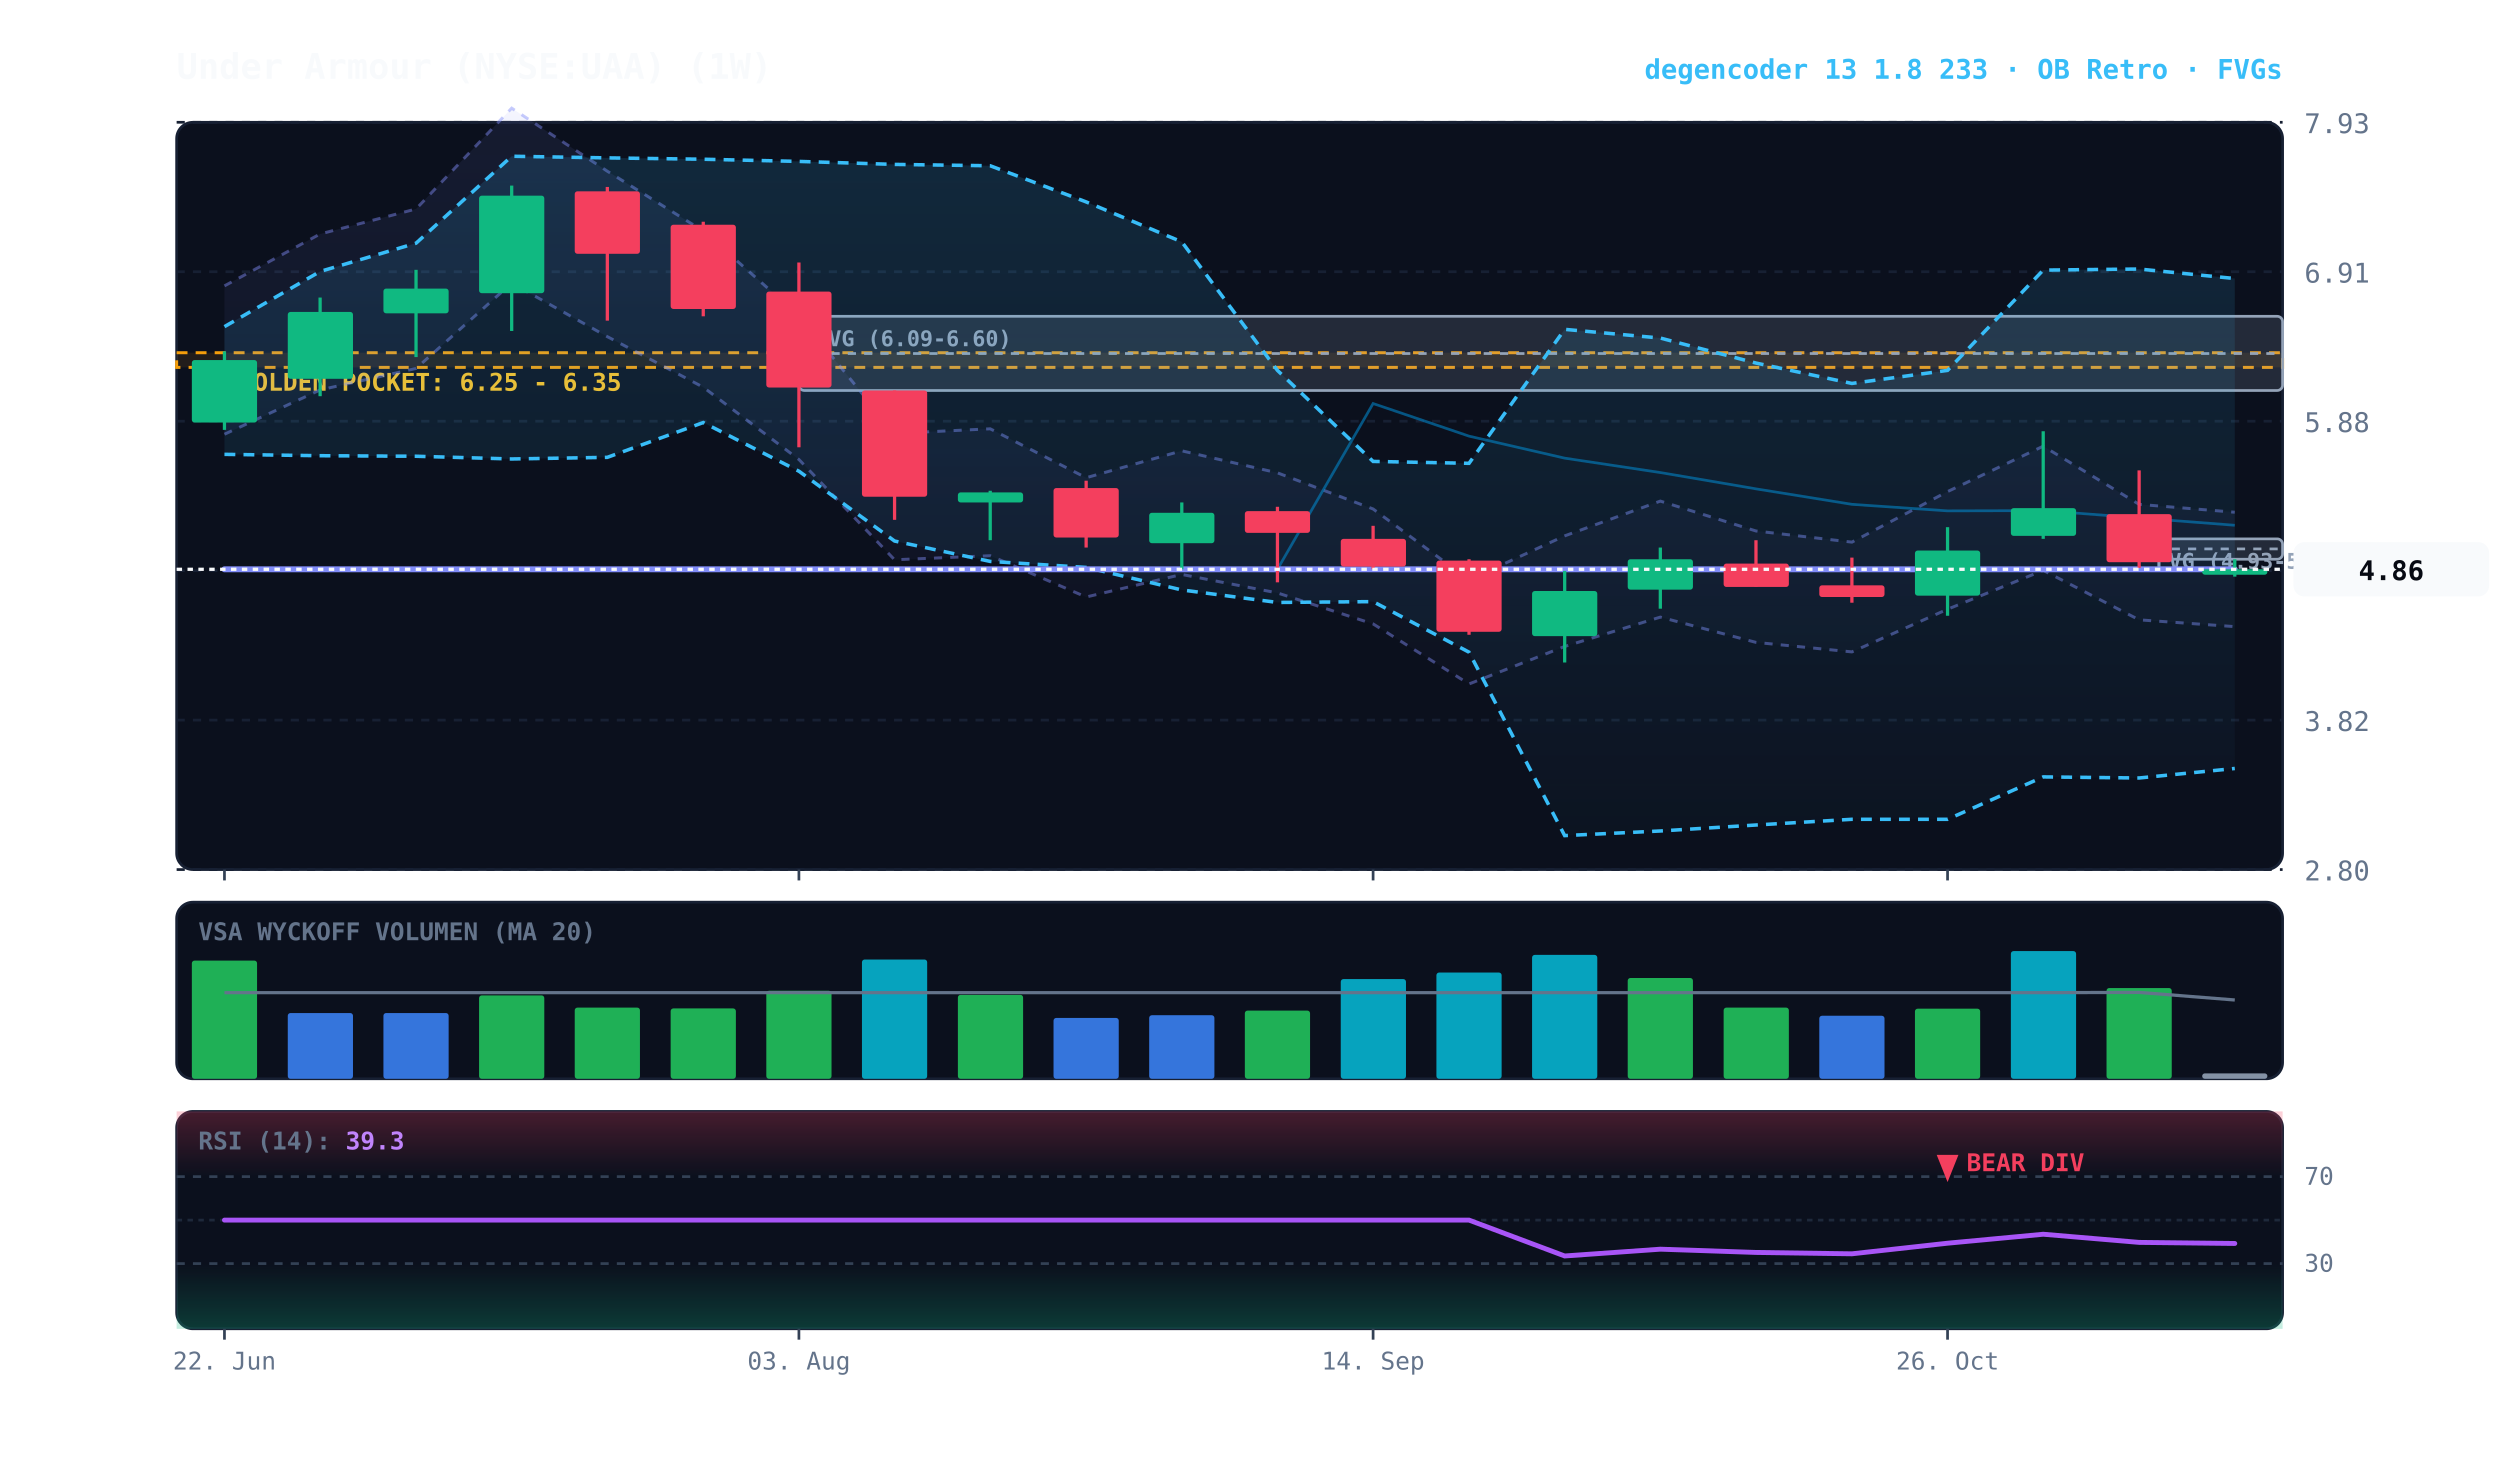
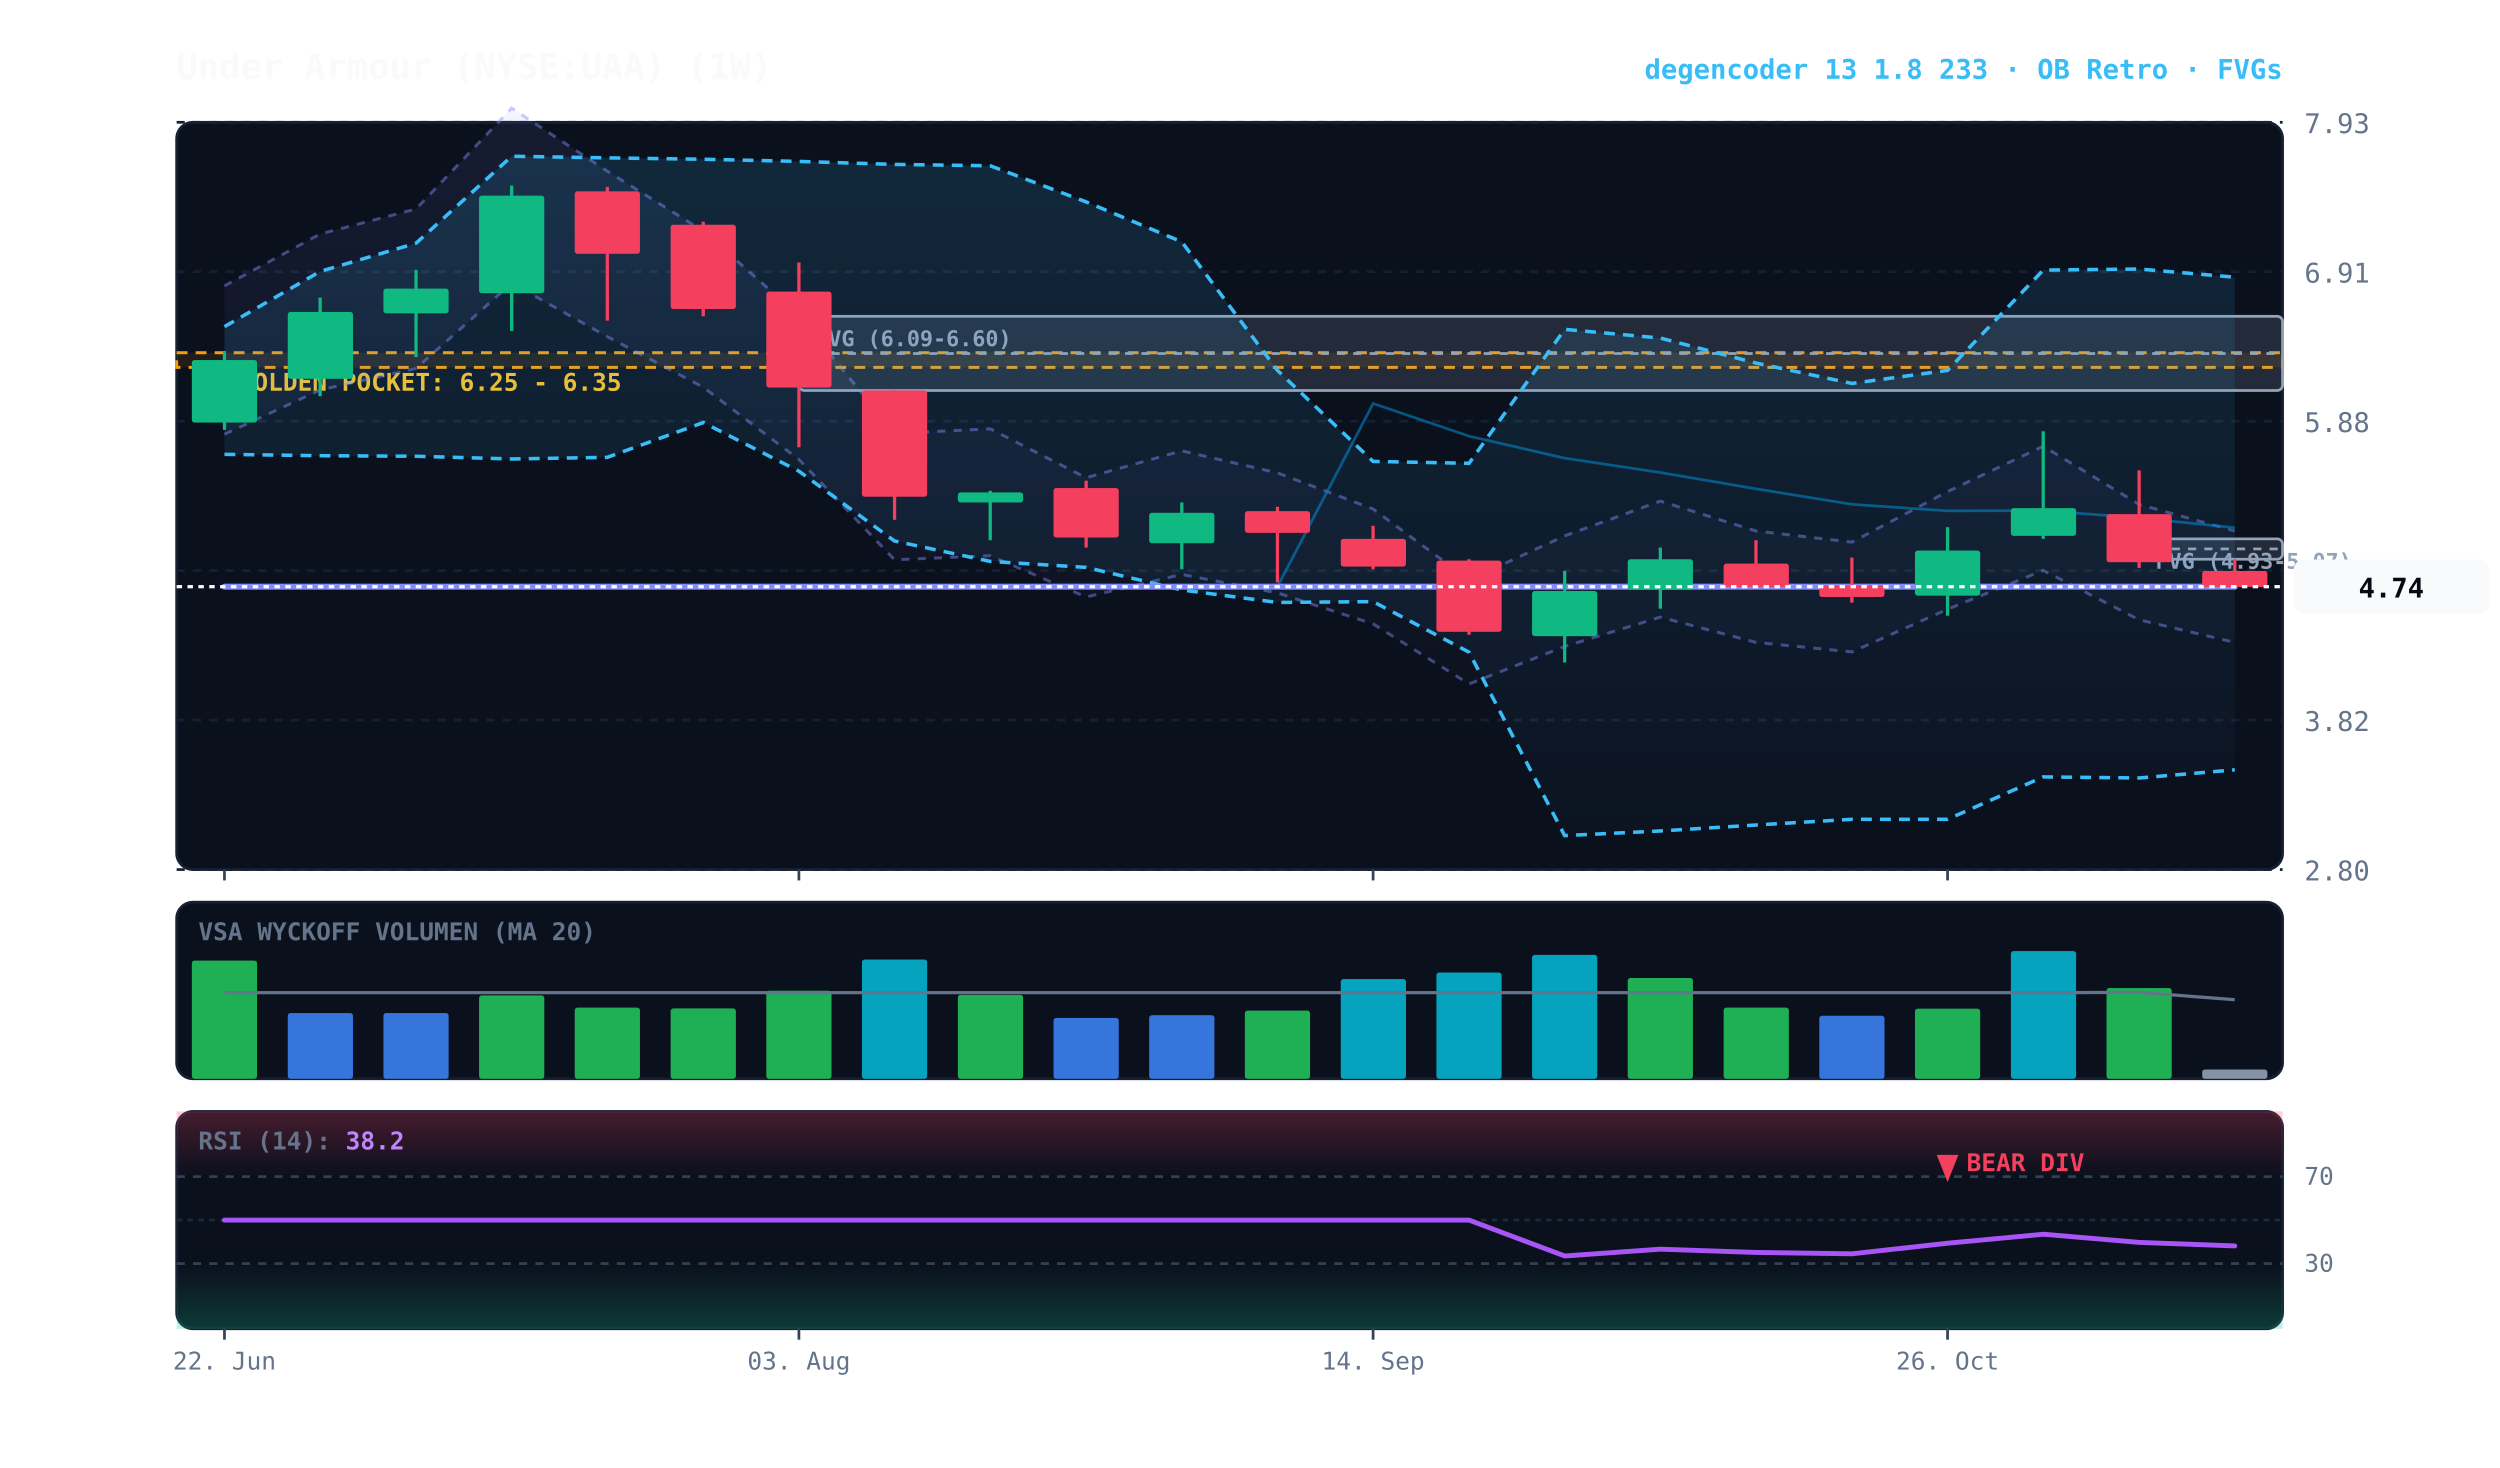
<svg xmlns="http://www.w3.org/2000/svg" viewBox="0 0 920 540" width="100%" height="100%" style="background:#070a13; font-family:'JetBrains Mono', monospace;">
  <defs>
    <linearGradient id="cloud-grad" x1="0%" y1="0%" x2="0%" y2="100%">
      <stop offset="0%" stop-color="#38bdf8" stop-opacity="0.14" />
      <stop offset="100%" stop-color="#38bdf8" stop-opacity="0.02" />
    </linearGradient>
    <linearGradient id="rfe-cloud" x1="0%" y1="0%" x2="0%" y2="100%">
      <stop offset="0%" stop-color="#818cf8" stop-opacity="0.09" />
      <stop offset="100%" stop-color="#818cf8" stop-opacity="0.02" />
    </linearGradient>
    <linearGradient id="rsi-overbought" x1="0%" y1="0%" x2="0%" y2="100%">
      <stop offset="0%" stop-color="#f43f5e" stop-opacity="0.25" />
      <stop offset="100%" stop-color="#f43f5e" stop-opacity="0.0" />
    </linearGradient>
    <linearGradient id="rsi-oversold" x1="0%" y1="0%" x2="0%" y2="100%">
      <stop offset="0%" stop-color="#10b981" stop-opacity="0.0" />
      <stop offset="100%" stop-color="#10b981" stop-opacity="0.25" />
    </linearGradient>
  </defs>
  <rect x="65" y="45" width="775" height="275" fill="#0b101d" rx="6" stroke="#172033" stroke-width="1" />
  <rect x="65" y="332" width="775" height="65" fill="#0b101d" rx="6" stroke="#172033" stroke-width="1" />
  <rect x="65" y="409" width="775" height="80" fill="#0b101d" rx="6" stroke="#172033" stroke-width="1" />
  <line x1="65" y1="320.0" x2="840" y2="320.0" stroke="#172033" stroke-dasharray="3,3" stroke-width="1" />
  <text x="848" y="324.0" fill="#64748b" font-size="10" text-anchor="start">2.80</text>
  <line x1="65" y1="265.0" x2="840" y2="265.0" stroke="#172033" stroke-dasharray="3,3" stroke-width="1" />
  <text x="848" y="269.0" fill="#64748b" font-size="10" text-anchor="start">3.82</text>
  <line x1="65" y1="210.0" x2="840" y2="210.0" stroke="#172033" stroke-dasharray="3,3" stroke-width="1" />
  <text x="848" y="214.0" fill="#64748b" font-size="10" text-anchor="start">4.85</text>
  <line x1="65" y1="155.0" x2="840" y2="155.0" stroke="#172033" stroke-dasharray="3,3" stroke-width="1" />
  <text x="848" y="159.0" fill="#64748b" font-size="10" text-anchor="start">5.88</text>
  <line x1="65" y1="100.0" x2="840" y2="100.0" stroke="#172033" stroke-dasharray="3,3" stroke-width="1" />
  <text x="848" y="104.0" fill="#64748b" font-size="10" text-anchor="start">6.91</text>
  <line x1="65" y1="45.0" x2="840" y2="45.0" stroke="#172033" stroke-dasharray="3,3" stroke-width="1" />
  <text x="848" y="49.0" fill="#64748b" font-size="10" text-anchor="start">7.93</text>
  <rect x="65" y="129.8" width="775" height="5.4" fill="rgba(245, 158, 11, 0.10)" stroke="#f59e0b" stroke-dasharray="4,3" stroke-width="1.1" />
  <text x="77" y="143.8" fill="#fbbf24" font-size="9" font-weight="bold">★ GOLDEN POCKET: 6.25 - 6.35</text>
  <rect x="787.2" y="198.3" width="52.8" height="7.5" fill="rgba(148, 163, 184, 0.18)" stroke="#94a3b8" stroke-width="1" rx="2" />
  <line x1="787.2" y1="202.0" x2="840" y2="202.0" stroke="#94a3b8" stroke-dasharray="3,3" stroke-width="1" />
  <text x="793.2" y="209.3" fill="#94a3b8" font-size="8" font-weight="bold">FVG (4.93-5.07)</text>
  <rect x="294.0" y="116.4" width="546.0" height="27.3" fill="rgba(148, 163, 184, 0.18)" stroke="#94a3b8" stroke-width="1" rx="2" />
  <line x1="294.0" y1="130.1" x2="840" y2="130.1" stroke="#94a3b8" stroke-dasharray="3,3" stroke-width="1" />
  <text x="300.0" y="127.4" fill="#94a3b8" font-size="8" font-weight="bold">FVG (6.09-6.60)</text>
-   <polygon points="82.6,105.2 117.8,86.1 153.1,76.9 188.3,39.8 223.5,63.0 258.8,85.0 294.0,116.2 329.2,159.5 364.4,157.8 399.7,175.8 434.9,165.9 470.1,174.0 505.3,187.3 540.6,213.4 575.8,197.2 611.0,184.4 646.2,195.4 681.5,199.5 716.7,180.9 751.9,164.2 787.2,185.6 822.4,188.5 822.4,230.6 787.2,228.1 751.9,209.9 716.7,224.2 681.5,239.9 646.2,236.4 611.0,227.1 575.8,237.9 540.6,251.7 505.3,229.6 470.1,218.2 434.9,211.4 399.7,219.7 364.4,204.5 329.2,206.0 294.0,169.1 258.8,142.5 223.5,123.9 188.3,104.2 153.1,135.6 117.8,143.5 82.6,159.8" fill="url(#rfe-cloud)" />
-   <polyline points="82.6,105.2 117.8,86.1 153.1,76.9 188.3,39.8 223.5,63.0 258.8,85.0 294.0,116.2 329.2,159.5 364.4,157.8 399.7,175.8 434.9,165.9 470.1,174.0 505.3,187.3 540.6,213.4 575.8,197.2 611.0,184.4 646.2,195.4 681.5,199.5 716.7,180.9 751.9,164.2 787.2,185.6 822.4,188.5" fill="none" stroke="#818cf8" stroke-width="1.1" stroke-opacity="0.45" stroke-dasharray="3,3" />
-   <polyline points="82.6,159.8 117.8,143.5 153.1,135.6 188.3,104.2 223.5,123.9 258.8,142.5 294.0,169.1 329.2,206.0 364.4,204.5 399.7,219.7 434.9,211.4 470.1,218.2 505.3,229.6 540.6,251.7 575.8,237.9 611.0,227.1 646.2,236.4 681.5,239.9 716.7,224.2 751.9,209.9 787.2,228.1 822.4,230.6" fill="none" stroke="#818cf8" stroke-width="1.1" stroke-opacity="0.45" stroke-dasharray="3,3" />
-   <polygon points="82.6,120.2 117.8,99.9 153.1,89.5 188.3,57.5 223.5,58.1 258.8,58.6 294.0,59.4 329.2,60.5 364.4,61.0 399.7,74.3 434.9,89.0 470.1,136.3 505.3,169.8 540.6,170.5 575.8,121.2 611.0,124.4 646.2,133.6 681.5,141.1 716.7,136.3 751.9,99.4 787.2,99.0 822.4,102.5 822.4,282.8 787.2,286.3 751.9,285.9 716.7,301.5 681.5,301.5 646.2,303.6 611.0,305.8 575.8,307.5 540.6,240.0 505.3,221.4 470.1,221.7 434.9,217.1 399.7,208.8 364.4,206.6 329.2,199.1 294.0,173.4 258.8,155.5 223.5,168.3 188.3,168.9 153.1,167.9 117.8,167.7 82.6,167.2" fill="url(#cloud-grad)" />
-   <polyline points="82.6,120.2 117.8,99.9 153.1,89.5 188.3,57.5 223.5,58.1 258.8,58.6 294.0,59.4 329.2,60.5 364.4,61.0 399.7,74.3 434.9,89.0 470.1,136.3 505.3,169.8 540.6,170.5 575.8,121.2 611.0,124.4 646.2,133.6 681.5,141.1 716.7,136.3 751.9,99.4 787.2,99.0 822.4,102.5" fill="none" stroke="#38bdf8" stroke-width="1.3" stroke-dasharray="4,3" />
-   <polyline points="82.6,167.2 117.8,167.7 153.1,167.9 188.3,168.9 223.5,168.3 258.8,155.5 294.0,173.4 329.2,199.1 364.4,206.6 399.7,208.8 434.9,217.1 470.1,221.7 505.3,221.4 540.6,240.0 575.8,307.5 611.0,305.8 646.2,303.6 681.5,301.5 716.7,301.5 751.9,285.9 787.2,286.3 822.4,282.8" fill="none" stroke="#38bdf8" stroke-width="1.3" stroke-dasharray="4,3" />
-   <polyline points="82.6,209.5 117.8,209.5 153.1,209.5 188.3,209.5 223.5,209.5 258.8,209.5 294.0,209.5 329.2,209.5 364.4,209.5 399.7,209.5 434.9,209.5 470.1,209.5 505.3,148.5 540.6,160.5 575.8,168.6 611.0,173.9 646.2,179.9 681.5,185.6 716.7,188.0 751.9,187.9 787.2,190.6 822.4,193.3" fill="none" stroke="#0284c7" stroke-width="1.0" stroke-opacity="0.6" />
-   <polyline points="82.6,209.5 117.8,209.5 153.1,209.5 188.3,209.5 223.5,209.5 258.8,209.5 294.0,209.5 329.2,209.5 364.4,209.5 399.7,209.5 434.9,209.5 470.1,209.5 505.3,209.5 540.6,209.5 575.8,209.5 611.0,209.5 646.2,209.5 681.5,209.5 716.7,209.5 751.9,209.5 787.2,209.5 822.4,209.5" fill="none" stroke="#818cf8" stroke-width="2.2" stroke-linecap="round" />
+   <polygon points="82.6,105.2 117.8,86.1 153.1,76.9 188.3,39.8 223.5,63.0 258.8,85.0 294.0,116.2 329.2,159.5 364.4,157.8 399.7,175.8 434.9,165.9 470.1,174.0 505.3,187.3 540.6,213.4 575.8,197.2 611.0,184.4 646.2,195.4 681.5,199.5 716.7,180.9 751.9,164.2 787.2,185.6 822.4,195.4 822.4,236.4 787.2,228.1 751.9,209.9 716.7,224.2 681.5,239.9 646.2,236.4 611.0,227.1 575.8,237.9 540.6,251.7 505.3,229.6 470.1,218.2 434.9,211.4 399.7,219.7 364.4,204.5 329.2,206.0 294.0,169.1 258.8,142.5 223.5,123.9 188.3,104.2 153.1,135.6 117.8,143.5 82.6,159.8" fill="url(#rfe-cloud)" />
+   <polyline points="82.6,105.2 117.8,86.1 153.1,76.9 188.3,39.8 223.5,63.0 258.8,85.0 294.0,116.2 329.2,159.5 364.4,157.8 399.7,175.8 434.9,165.9 470.1,174.0 505.3,187.3 540.6,213.4 575.8,197.2 611.0,184.4 646.2,195.4 681.5,199.5 716.7,180.9 751.9,164.2 787.2,185.6 822.4,195.4" fill="none" stroke="#818cf8" stroke-width="1.1" stroke-opacity="0.45" stroke-dasharray="3,3" />
+   <polyline points="82.6,159.8 117.8,143.5 153.1,135.6 188.3,104.2 223.5,123.9 258.8,142.5 294.0,169.1 329.2,206.0 364.4,204.5 399.7,219.7 434.9,211.4 470.1,218.2 505.3,229.6 540.6,251.7 575.8,237.9 611.0,227.1 646.2,236.4 681.5,239.9 716.7,224.2 751.9,209.9 787.2,228.1 822.4,236.4" fill="none" stroke="#818cf8" stroke-width="1.1" stroke-opacity="0.45" stroke-dasharray="3,3" />
+   <polygon points="82.6,120.2 117.8,99.9 153.1,89.5 188.3,57.5 223.5,58.1 258.8,58.6 294.0,59.4 329.2,60.5 364.4,61.0 399.7,74.3 434.9,89.0 470.1,136.3 505.3,169.8 540.6,170.5 575.8,121.2 611.0,124.4 646.2,133.6 681.5,141.1 716.7,136.3 751.9,99.4 787.2,99.0 822.4,102.0 822.4,283.3 787.2,286.3 751.9,285.9 716.7,301.5 681.5,301.5 646.2,303.6 611.0,305.8 575.8,307.5 540.6,240.0 505.3,221.4 470.1,221.7 434.9,217.1 399.7,208.8 364.4,206.6 329.2,199.1 294.0,173.4 258.8,155.5 223.5,168.3 188.3,168.9 153.1,167.9 117.8,167.7 82.6,167.2" fill="url(#cloud-grad)" />
+   <polyline points="82.6,120.2 117.8,99.9 153.1,89.5 188.3,57.5 223.5,58.1 258.8,58.6 294.0,59.4 329.2,60.5 364.4,61.0 399.7,74.3 434.9,89.0 470.1,136.3 505.3,169.8 540.6,170.5 575.8,121.2 611.0,124.4 646.2,133.6 681.5,141.1 716.7,136.3 751.9,99.4 787.2,99.0 822.4,102.0" fill="none" stroke="#38bdf8" stroke-width="1.3" stroke-dasharray="4,3" />
+   <polyline points="82.6,167.2 117.8,167.7 153.1,167.9 188.3,168.9 223.5,168.3 258.8,155.5 294.0,173.4 329.2,199.1 364.4,206.6 399.7,208.8 434.9,217.1 470.1,221.7 505.3,221.4 540.6,240.0 575.8,307.5 611.0,305.8 646.2,303.6 681.5,301.5 716.7,301.5 751.9,285.9 787.2,286.3 822.4,283.3" fill="none" stroke="#38bdf8" stroke-width="1.3" stroke-dasharray="4,3" />
+   <polyline points="82.6,215.9 117.8,215.9 153.1,215.9 188.3,215.9 223.5,215.9 258.8,215.9 294.0,215.9 329.2,215.9 364.4,215.9 399.7,215.9 434.9,215.9 470.1,215.9 505.3,148.5 540.6,160.5 575.8,168.6 611.0,173.9 646.2,179.9 681.5,185.6 716.7,188.0 751.9,187.9 787.2,190.6 822.4,194.2" fill="none" stroke="#0284c7" stroke-width="1.0" stroke-opacity="0.6" />
+   <polyline points="82.6,215.9 117.8,215.9 153.1,215.9 188.3,215.9 223.5,215.9 258.8,215.9 294.0,215.9 329.2,215.9 364.4,215.9 399.7,215.9 434.9,215.9 470.1,215.9 505.3,215.9 540.6,215.9 575.8,215.9 611.0,215.9 646.2,215.9 681.5,215.9 716.7,215.9 751.9,215.9 787.2,215.9 822.4,215.9" fill="none" stroke="#818cf8" stroke-width="2.2" stroke-linecap="round" />
  <line x1="82.6" y1="129.3" x2="82.6" y2="158.2" stroke="#10b981" stroke-width="1.2" />
  <rect x="70.6" y="132.5" width="24.0" height="23.0" fill="#10b981" rx="1" />
  <line x1="117.8" y1="109.5" x2="117.8" y2="145.8" stroke="#10b981" stroke-width="1.2" />
  <rect x="105.9" y="114.8" width="24.0" height="24.6" fill="#10b981" rx="1" />
  <line x1="153.1" y1="99.3" x2="153.1" y2="131.4" stroke="#10b981" stroke-width="1.2" />
  <rect x="141.1" y="106.2" width="24.0" height="9.1" fill="#10b981" rx="1" />
  <line x1="188.3" y1="68.3" x2="188.3" y2="121.8" stroke="#10b981" stroke-width="1.2" />
  <rect x="176.3" y="72.0" width="24.0" height="35.9" fill="#10b981" rx="1" />
  <line x1="223.5" y1="68.8" x2="223.5" y2="118.0" stroke="#f43f5e" stroke-width="1.2" />
  <rect x="211.5" y="70.4" width="24.0" height="23.0" fill="#f43f5e" rx="1" />
  <line x1="258.8" y1="81.6" x2="258.8" y2="116.4" stroke="#f43f5e" stroke-width="1.2" />
  <rect x="246.8" y="82.7" width="24.0" height="31.0" fill="#f43f5e" rx="1" />
  <line x1="294.0" y1="96.6" x2="294.0" y2="164.6" stroke="#f43f5e" stroke-width="1.2" />
  <rect x="282.0" y="107.3" width="24.0" height="35.3" fill="#f43f5e" rx="1" />
  <line x1="329.2" y1="143.7" x2="329.2" y2="191.3" stroke="#f43f5e" stroke-width="1.2" />
  <rect x="317.2" y="143.7" width="24.0" height="39.1" fill="#f43f5e" rx="1" />
  <line x1="364.4" y1="180.6" x2="364.4" y2="198.8" stroke="#10b981" stroke-width="1.2" />
  <rect x="352.5" y="181.2" width="24.0" height="3.7" fill="#10b981" rx="1" />
  <line x1="399.7" y1="176.9" x2="399.7" y2="201.5" stroke="#f43f5e" stroke-width="1.2" />
  <rect x="387.7" y="179.6" width="24.0" height="18.2" fill="#f43f5e" rx="1" />
  <line x1="434.9" y1="184.9" x2="434.9" y2="209.5" stroke="#10b981" stroke-width="1.2" />
  <rect x="422.9" y="188.7" width="24.0" height="11.2" fill="#10b981" rx="1" />
  <line x1="470.1" y1="186.5" x2="470.1" y2="214.3" stroke="#f43f5e" stroke-width="1.2" />
  <rect x="458.1" y="188.1" width="24.0" height="8.0" fill="#f43f5e" rx="1" />
  <line x1="505.3" y1="193.5" x2="505.3" y2="209.5" stroke="#f43f5e" stroke-width="1.2" />
  <rect x="493.4" y="198.3" width="24.0" height="10.2" fill="#f43f5e" rx="1" />
  <line x1="540.6" y1="205.8" x2="540.6" y2="233.6" stroke="#f43f5e" stroke-width="1.2" />
  <rect x="528.6" y="206.3" width="24.0" height="26.2" fill="#f43f5e" rx="1" />
  <line x1="575.8" y1="210.1" x2="575.8" y2="243.8" stroke="#10b981" stroke-width="1.2" />
  <rect x="563.8" y="217.5" width="24.0" height="16.6" fill="#10b981" rx="1" />
  <line x1="611.0" y1="201.5" x2="611.0" y2="224.0" stroke="#10b981" stroke-width="1.2" />
  <rect x="599.0" y="205.8" width="24.0" height="11.2" fill="#10b981" rx="1" />
  <line x1="646.2" y1="198.8" x2="646.2" y2="215.9" stroke="#f43f5e" stroke-width="1.2" />
  <rect x="634.3" y="207.4" width="24.0" height="8.6" fill="#f43f5e" rx="1" />
  <line x1="681.5" y1="205.2" x2="681.5" y2="221.8" stroke="#f43f5e" stroke-width="1.2" />
  <rect x="669.5" y="215.4" width="24.0" height="4.3" fill="#f43f5e" rx="1" />
  <line x1="716.7" y1="194.0" x2="716.7" y2="226.6" stroke="#10b981" stroke-width="1.2" />
  <rect x="704.7" y="202.6" width="24.0" height="16.6" fill="#10b981" rx="1" />
  <line x1="751.9" y1="158.7" x2="751.9" y2="198.3" stroke="#10b981" stroke-width="1.2" />
  <rect x="740.0" y="187.0" width="24.0" height="10.2" fill="#10b981" rx="1" />
  <line x1="787.2" y1="173.1" x2="787.2" y2="209.0" stroke="#f43f5e" stroke-width="1.2" />
  <rect x="775.2" y="189.2" width="24.0" height="17.7" fill="#f43f5e" rx="1" />
-   <line x1="822.4" y1="205.8" x2="822.4" y2="212.2" stroke="#10b981" stroke-width="1.2" />
-   <rect x="810.4" y="209.5" width="24.0" height="2.0" fill="#10b981" rx="1" />
-   <line x1="65" y1="209.5" x2="840" y2="209.5" stroke="#f8fafc" stroke-width="1.2" stroke-dasharray="2,2" />
-   <rect x="844" y="199.5" width="72" height="20" fill="#f8fafc" rx="4" />
-   <text x="880" y="213.5" fill="#070a13" font-size="10" font-weight="bold" text-anchor="middle">4.86</text>
+   <line x1="822.4" y1="205.8" x2="822.4" y2="215.9" stroke="#f43f5e" stroke-width="1.2" />
+   <rect x="810.4" y="210.1" width="24.0" height="5.9" fill="#f43f5e" rx="1" />
+   <line x1="65" y1="215.9" x2="840" y2="215.9" stroke="#f8fafc" stroke-width="1.2" stroke-dasharray="2,2" />
+   <rect x="844" y="205.9" width="72" height="20" fill="#f8fafc" rx="4" />
+   <text x="880" y="219.9" fill="#070a13" font-size="10" font-weight="bold" text-anchor="middle">4.74</text>
  <text x="73" y="346" fill="#64748b" font-size="9" font-weight="bold">VSA WYCKOFF VOLUMEN (MA 20)</text>
  <rect x="70.6" y="353.5" width="24.0" height="43.5" fill="#22c55e" opacity="0.88" rx="1" />
  <rect x="105.9" y="372.8" width="24.0" height="24.2" fill="#3b82f6" opacity="0.88" rx="1" />
  <rect x="141.1" y="372.8" width="24.0" height="24.2" fill="#3b82f6" opacity="0.88" rx="1" />
  <rect x="176.3" y="366.3" width="24.0" height="30.7" fill="#22c55e" opacity="0.88" rx="1" />
  <rect x="211.5" y="370.8" width="24.0" height="26.2" fill="#22c55e" opacity="0.88" rx="1" />
  <rect x="246.8" y="371.1" width="24.0" height="25.9" fill="#22c55e" opacity="0.88" rx="1" />
  <rect x="282.0" y="364.6" width="24.0" height="32.4" fill="#22c55e" opacity="0.88" rx="1" />
  <rect x="317.2" y="353.1" width="24.0" height="43.9" fill="#06b6d4" opacity="0.88" rx="1" />
  <rect x="352.5" y="366.1" width="24.0" height="30.9" fill="#22c55e" opacity="0.88" rx="1" />
  <rect x="387.7" y="374.6" width="24.0" height="22.4" fill="#3b82f6" opacity="0.88" rx="1" />
  <rect x="422.9" y="373.6" width="24.0" height="23.4" fill="#3b82f6" opacity="0.88" rx="1" />
  <rect x="458.1" y="371.9" width="24.0" height="25.1" fill="#22c55e" opacity="0.88" rx="1" />
  <rect x="493.4" y="360.3" width="24.0" height="36.7" fill="#06b6d4" opacity="0.88" rx="1" />
  <rect x="528.6" y="357.9" width="24.0" height="39.1" fill="#06b6d4" opacity="0.88" rx="1" />
  <rect x="563.8" y="351.4" width="24.0" height="45.6" fill="#06b6d4" opacity="0.88" rx="1" />
  <rect x="599.0" y="359.9" width="24.0" height="37.1" fill="#22c55e" opacity="0.88" rx="1" />
  <rect x="634.3" y="370.8" width="24.0" height="26.2" fill="#22c55e" opacity="0.88" rx="1" />
  <rect x="669.5" y="373.8" width="24.0" height="23.2" fill="#3b82f6" opacity="0.88" rx="1" />
  <rect x="704.7" y="371.2" width="24.0" height="25.8" fill="#22c55e" opacity="0.88" rx="1" />
  <rect x="740.0" y="350.0" width="24.0" height="47.0" fill="#06b6d4" opacity="0.88" rx="1" />
  <rect x="775.2" y="363.6" width="24.0" height="33.4" fill="#22c55e" opacity="0.88" rx="1" />
-   <rect x="810.4" y="395.0" width="24.0" height="2.0" fill="#94a3b8" opacity="0.88" rx="1" />
-   <polyline points="82.6,365.3 117.8,365.3 153.1,365.3 188.3,365.3 223.5,365.3 258.8,365.3 294.0,365.3 329.2,365.3 364.4,365.3 399.7,365.3 434.9,365.3 470.1,365.3 505.3,365.3 540.6,365.3 575.8,365.3 611.0,365.3 646.2,365.3 681.5,365.3 716.7,365.3 751.9,365.3 787.2,365.2 822.4,368.0" fill="none" stroke="#64748b" stroke-width="1.2" />
+   <rect x="810.4" y="393.6" width="24.0" height="3.4" fill="#94a3b8" opacity="0.88" rx="1" />
+   <polyline points="82.6,365.3 117.8,365.3 153.1,365.3 188.3,365.3 223.5,365.3 258.8,365.3 294.0,365.3 329.2,365.3 364.4,365.3 399.7,365.3 434.9,365.3 470.1,365.3 505.3,365.3 540.6,365.3 575.8,365.3 611.0,365.3 646.2,365.3 681.5,365.3 716.7,365.3 751.9,365.3 787.2,365.2 822.4,367.9" fill="none" stroke="#64748b" stroke-width="1.2" />
  <rect x="65" y="409" width="775" height="24.0" fill="url(#rsi-overbought)" />
  <rect x="65" y="465.0" width="775" height="24.0" fill="url(#rsi-oversold)" />
  <line x1="65" y1="433.0" x2="840" y2="433.0" stroke="#334155" stroke-dasharray="3,3" stroke-width="1" />
  <text x="848" y="436.0" fill="#64748b" font-size="9">70</text>
  <line x1="65" y1="449.0" x2="840" y2="449.0" stroke="#1e293b" stroke-dasharray="2,2" stroke-width="1" />
  <line x1="65" y1="465.0" x2="840" y2="465.0" stroke="#334155" stroke-dasharray="3,3" stroke-width="1" />
  <text x="848" y="468.0" fill="#64748b" font-size="9">30</text>
-   <polyline points="82.6,449.0 117.8,449.0 153.1,449.0 188.3,449.0 223.5,449.0 258.8,449.0 294.0,449.0 329.2,449.0 364.4,449.0 399.7,449.0 434.9,449.0 470.1,449.0 505.3,449.0 540.6,449.0 575.8,462.2 611.0,459.7 646.2,460.9 681.5,461.4 716.7,457.5 751.9,454.2 787.2,457.2 822.4,457.6" fill="none" stroke="#a855f7" stroke-width="1.8" stroke-linecap="round" />
+   <polyline points="82.6,449.0 117.8,449.0 153.1,449.0 188.3,449.0 223.5,449.0 258.8,449.0 294.0,449.0 329.2,449.0 364.4,449.0 399.7,449.0 434.9,449.0 470.1,449.0 505.3,449.0 540.6,449.0 575.8,462.2 611.0,459.7 646.2,460.9 681.5,461.4 716.7,457.5 751.9,454.2 787.2,457.2 822.4,458.5" fill="none" stroke="#a855f7" stroke-width="1.8" stroke-linecap="round" />
  <g transform="translate(716.7045, 425)">
    <path d="M 0 10 L 4 0 L -4 0 Z" fill="#f43f5e" />
    <text x="7" y="6" fill="#f43f5e" font-size="9" font-weight="bold">BEAR DIV</text>
  </g>
-   <text x="73" y="423" fill="#64748b" font-size="9" font-weight="bold">RSI (14): <tspan fill="#c084fc">39.3</tspan>
+   <text x="73" y="423" fill="#64748b" font-size="9" font-weight="bold">RSI (14): <tspan fill="#c084fc">38.2</tspan>
  </text>
  <line x1="82.6" y1="320" x2="82.6" y2="324" stroke="#334155" stroke-width="1" />
  <line x1="82.6" y1="489" x2="82.6" y2="493" stroke="#334155" stroke-width="1" />
  <text x="82.6" y="504" fill="#64748b" font-size="9" text-anchor="middle">22. Jun</text>
  <line x1="294.0" y1="320" x2="294.0" y2="324" stroke="#334155" stroke-width="1" />
  <line x1="294.0" y1="489" x2="294.0" y2="493" stroke="#334155" stroke-width="1" />
  <text x="294.0" y="504" fill="#64748b" font-size="9" text-anchor="middle">03. Aug</text>
  <line x1="505.3" y1="320" x2="505.3" y2="324" stroke="#334155" stroke-width="1" />
  <line x1="505.3" y1="489" x2="505.3" y2="493" stroke="#334155" stroke-width="1" />
  <text x="505.3" y="504" fill="#64748b" font-size="9" text-anchor="middle">14. Sep</text>
  <line x1="716.7" y1="320" x2="716.7" y2="324" stroke="#334155" stroke-width="1" />
  <line x1="716.7" y1="489" x2="716.7" y2="493" stroke="#334155" stroke-width="1" />
  <text x="716.7" y="504" fill="#64748b" font-size="9" text-anchor="middle">26. Oct</text>
  <text x="65" y="29" fill="#f8fafc" font-size="13" font-weight="bold">Under Armour (NYSE:UAA) (1W)</text>
  <text x="840" y="29" fill="#38bdf8" font-size="10" font-weight="bold" text-anchor="end">degencoder 13 1.8 233 · OB Retro · FVGs</text>
</svg>
